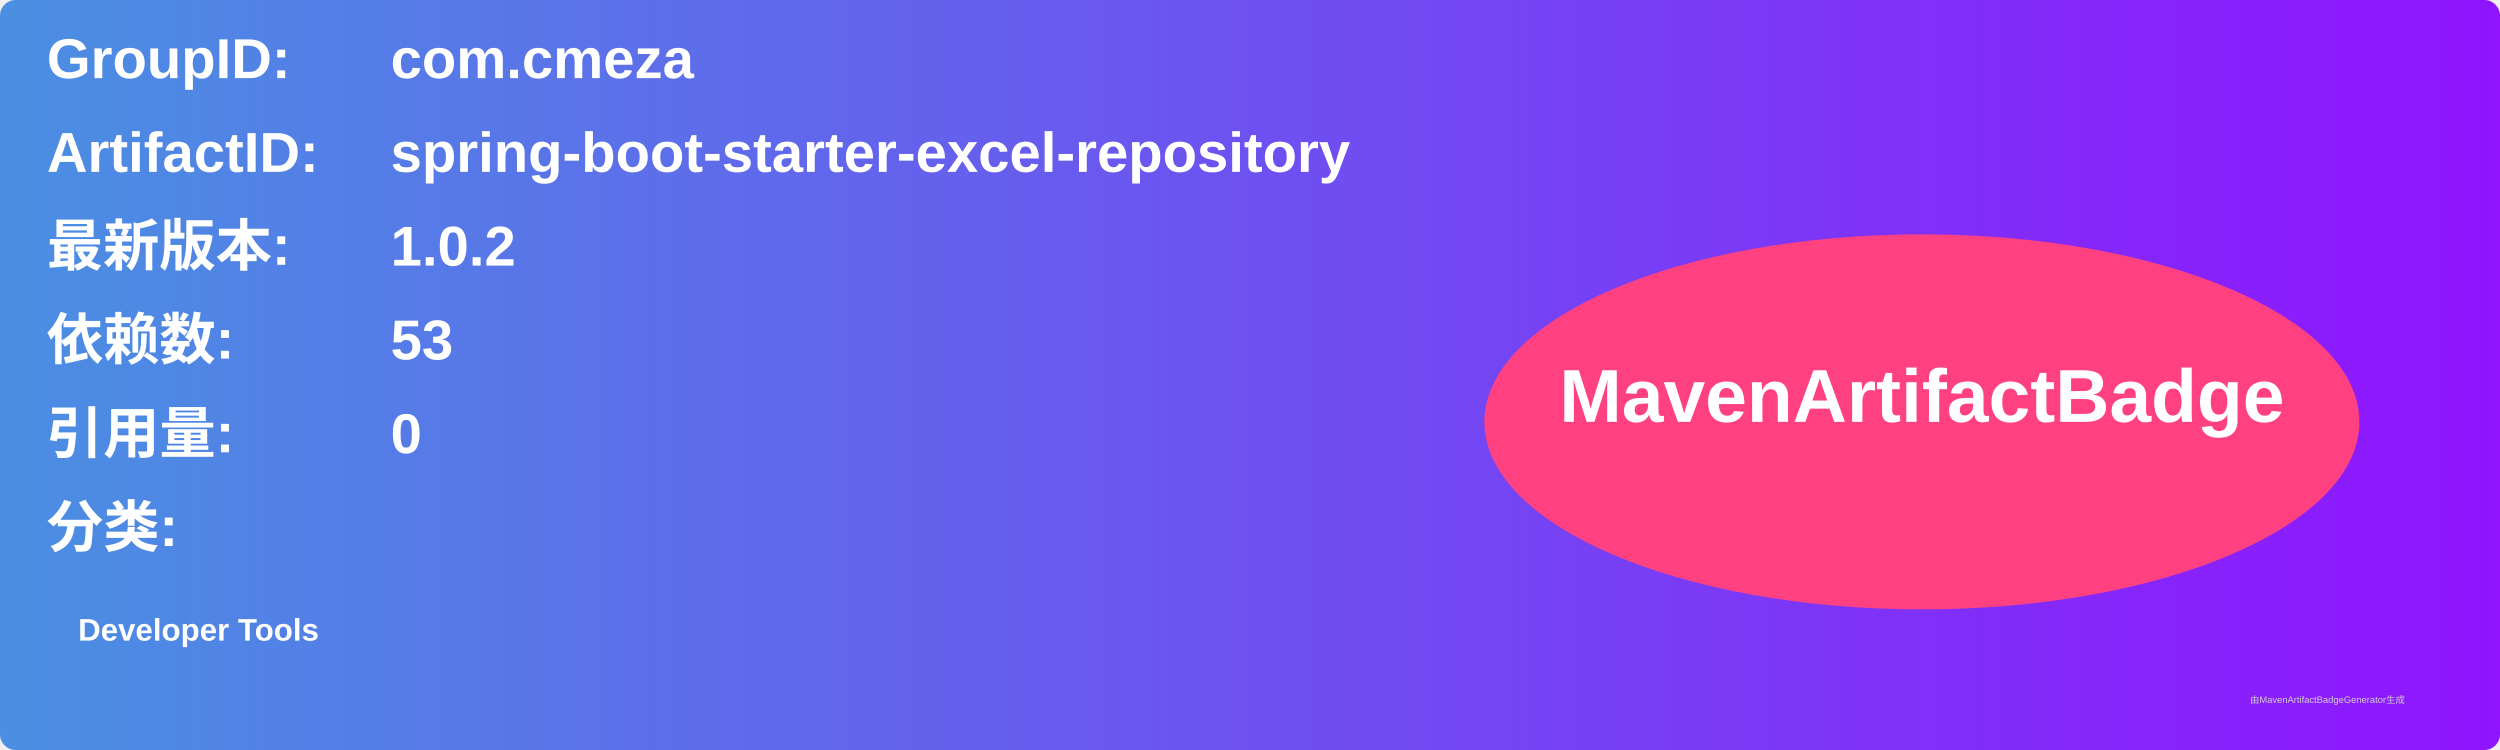
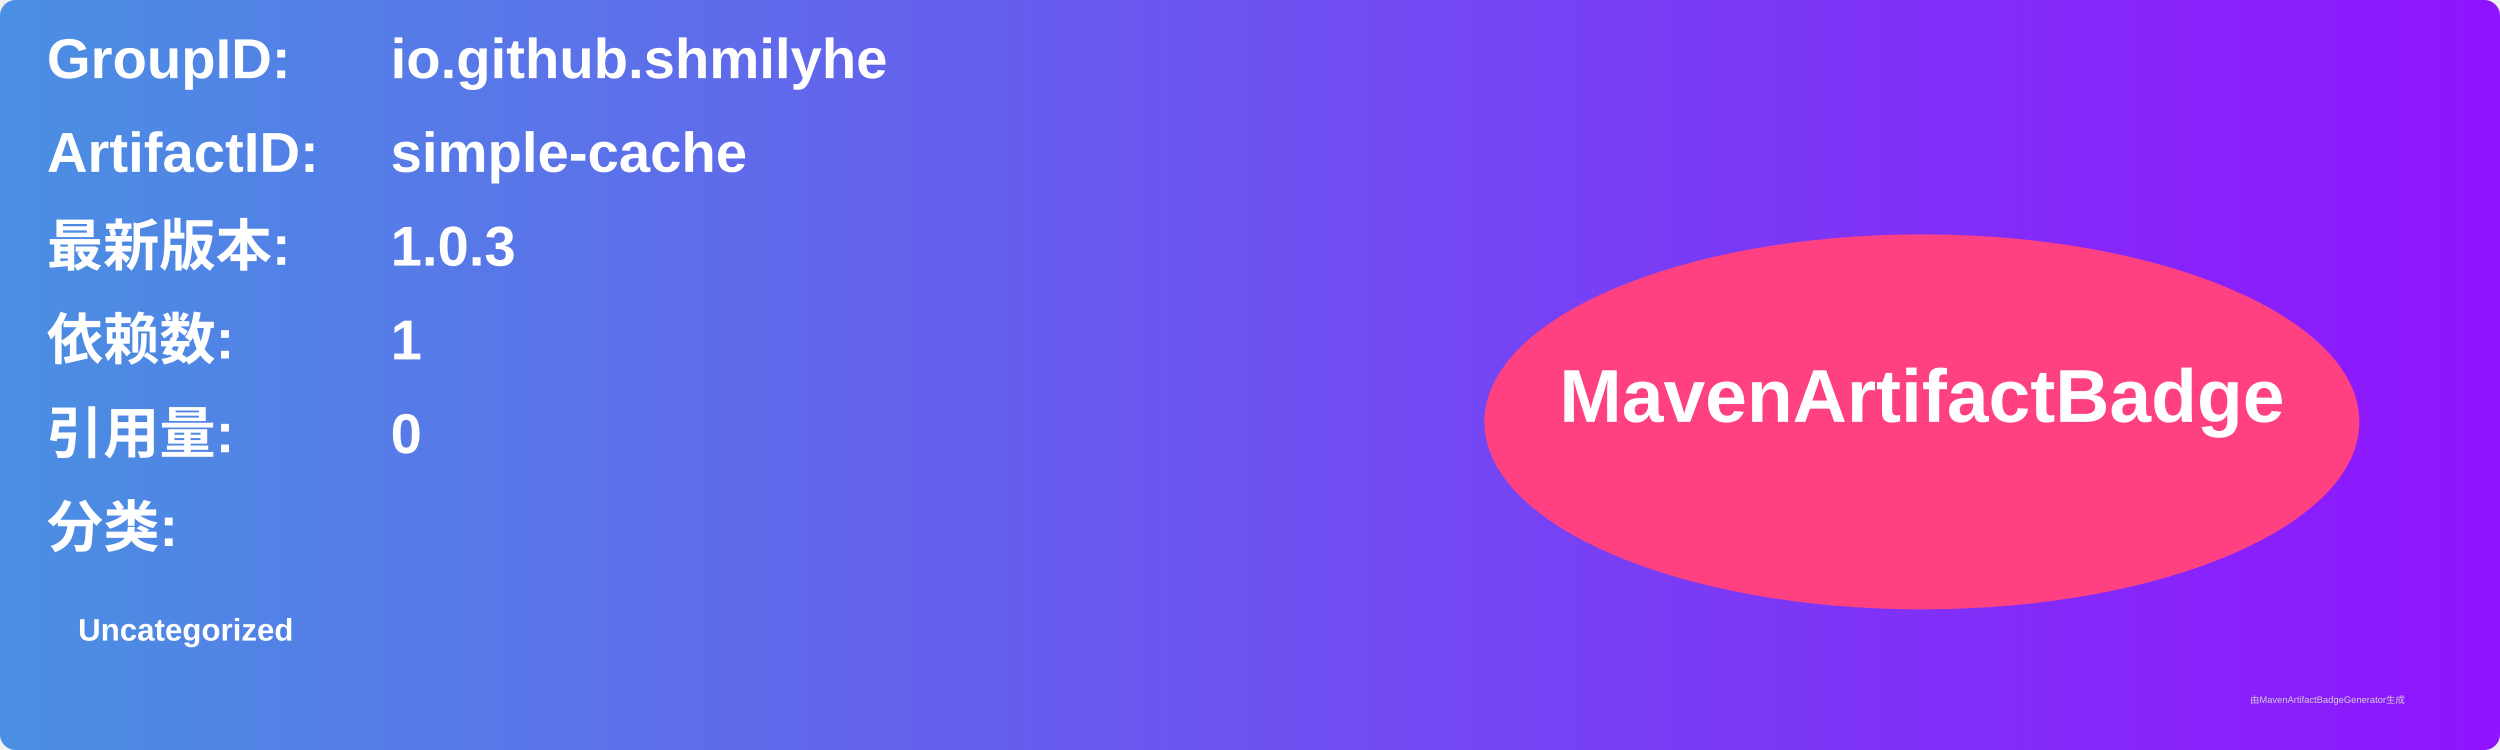
<svg xmlns="http://www.w3.org/2000/svg" width="800" height="240" viewBox="0 0 800 240">
  <linearGradient id="grad" x1="0%" y1="0%" x2="100%" y2="0%">
    <stop offset="0%" stop-color="#4a90e2" />
    <stop offset="100%" stop-color="#9013fe" />
  </linearGradient>
  <rect width="100%" height="100%" rx="5" ry="5" fill="url(#grad)" />
  <g transform="translate(15, 15)">
    <text x="0" y="10" font-family="Arial" font-size="18" fill="white" font-weight="bold" width="260">GroupID:</text>
-     <text x="110" y="10" font-family="Arial" font-size="18" fill="white" font-weight="bold" width="460">com.cmeza</text>
+     <text x="110" y="10" font-family="Arial" font-size="18" fill="white" font-weight="bold" width="460">io.github.shmilyhe</text>
    <text x="0" y="40" font-family="Arial" font-size="18" fill="white" font-weight="bold" width="260">ArtifactID:</text>
-     <text x="110" y="40" font-family="Arial" font-size="18" fill="white" font-weight="bold" width="460">spring-boot-starter-excel-repository</text>
+     <text x="110" y="40" font-family="Arial" font-size="18" fill="white" font-weight="bold" width="460">simple-cache</text>
    <text x="0" y="70" font-family="Arial" font-size="18" fill="white" font-weight="bold">最新版本:</text>
    <text x="110" y="70" font-family="Arial" font-size="18" fill="white" font-weight="bold">
-       <tspan font-weight="bold">1.0.2</tspan>
+       <tspan font-weight="bold">1.0.3</tspan>
    </text>
    <text x="0" y="100" font-family="Arial" font-size="18" fill="white" font-weight="bold">依赖数: </text>
    <text x="110" y="100" font-family="Arial" font-size="18" fill="white">
-       <tspan font-weight="bold">53</tspan>
+       <tspan font-weight="bold">1</tspan>
    </text>
    <text x="0" y="130" font-family="Arial" font-size="18" fill="white" font-weight="bold">引用量: </text>
    <text x="110" y="130" font-family="Arial" font-size="18" fill="white">
      <tspan font-weight="bold">0</tspan>
    </text>
    <text x="0" y="160" font-family="Arial" font-size="18" fill="white" font-weight="bold">分类:</text>
    <text x="10" y="190" font-family="Arial" font-size="10" fill="white">
-       <tspan font-weight="bold">Developer Tools</tspan>
+       <tspan font-weight="bold">Uncategorized</tspan>
    </text>
    <ellipse cx="600" cy="120" rx="140" ry="60" fill="#ff4081" />
    <text x="600" y="120" text-anchor="middle" font-family="Arial" font-size="24" fill="white" font-weight="bold">MavenArtifactBadge</text>
  </g>
  <text x="720" y="225" font-family="Arial" font-size="3" fill="#d0d0d0">由MavenArtifactBadgeGenerator生成</text>
</svg>
